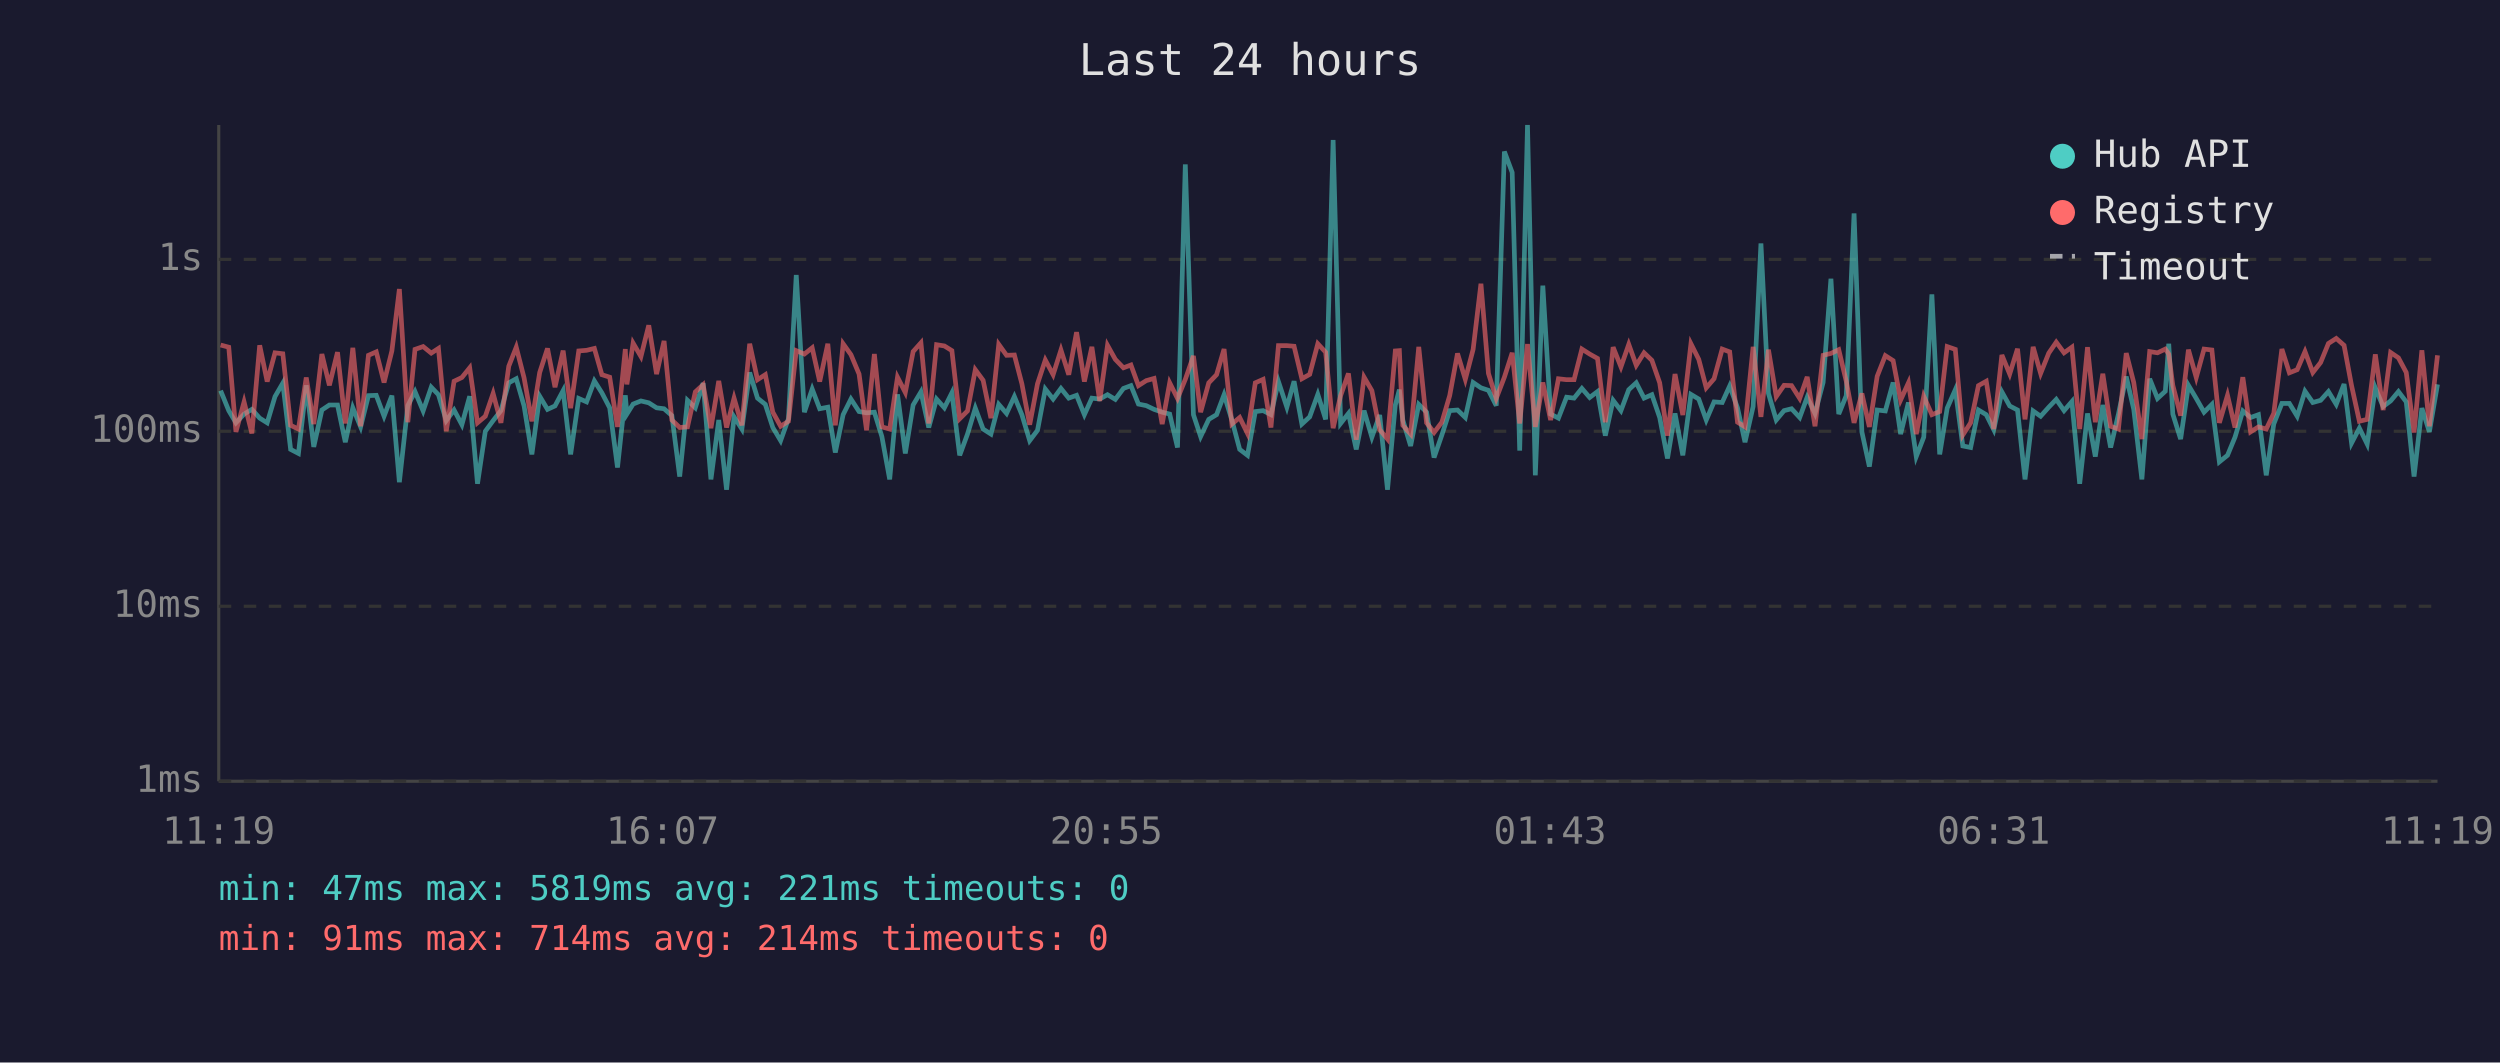
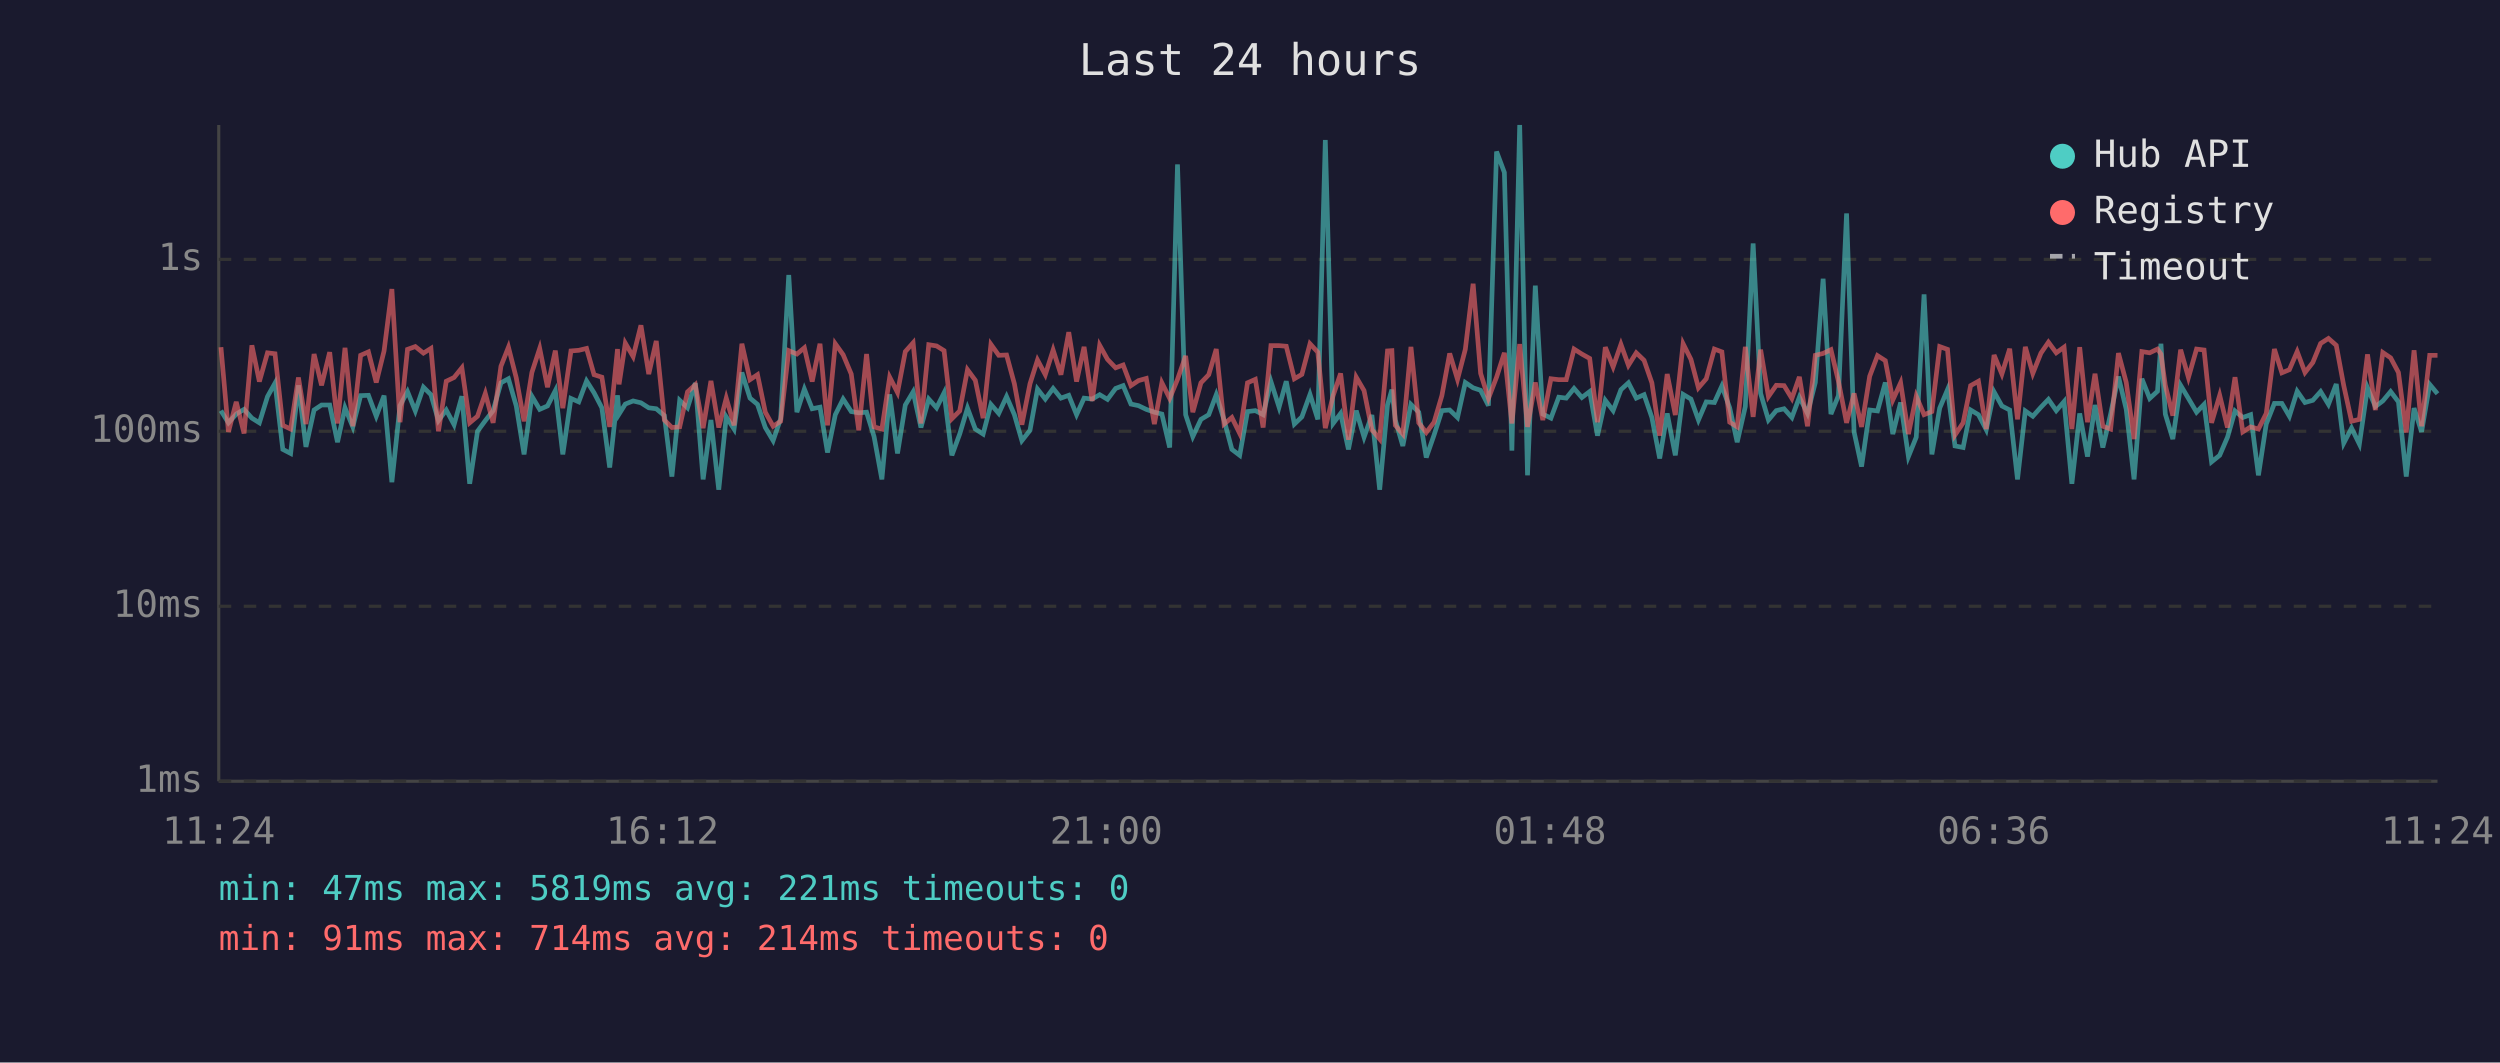
<svg xmlns="http://www.w3.org/2000/svg" viewBox="0 0 800 340" font-family="monospace" font-size="12">
  <rect width="800" height="340" fill="#1a1a2e" />
  <text x="400" y="24" fill="#e0e0e0" font-size="14" text-anchor="middle">Last 24 hours</text>
  <line x1="70" y1="40" x2="70" y2="250" stroke="#444" stroke-width="1" />
  <line x1="70" y1="250" x2="780" y2="250" stroke="#444" stroke-width="1" />
  <line x1="70" y1="250" x2="780" y2="250" stroke="#333" stroke-width="1" stroke-dasharray="4" />
  <text x="65" y="250" fill="#888" text-anchor="end" dominant-baseline="middle">1ms</text>
  <line x1="70" y1="194" x2="780" y2="194" stroke="#333" stroke-width="1" stroke-dasharray="4" />
  <text x="65" y="194" fill="#888" text-anchor="end" dominant-baseline="middle">10ms</text>
  <line x1="70" y1="138" x2="780" y2="138" stroke="#333" stroke-width="1" stroke-dasharray="4" />
  <text x="65" y="138" fill="#888" text-anchor="end" dominant-baseline="middle">100ms</text>
  <line x1="70" y1="83" x2="780" y2="83" stroke="#333" stroke-width="1" stroke-dasharray="4" />
  <text x="65" y="83" fill="#888" text-anchor="end" dominant-baseline="middle">1s</text>
-   <text x="70" y="270" fill="#888" text-anchor="middle">11:19</text>
-   <text x="212" y="270" fill="#888" text-anchor="middle">16:07</text>
-   <text x="354" y="270" fill="#888" text-anchor="middle">20:55</text>
-   <text x="496" y="270" fill="#888" text-anchor="middle">01:43</text>
-   <text x="638" y="270" fill="#888" text-anchor="middle">06:31</text>
-   <text x="780" y="270" fill="#888" text-anchor="middle">11:19</text>
-   <polyline points="70.6,125.0 73.2,131.4 75.5,135.3 78.1,132.5 80.6,131.0 83.1,133.8 85.5,135.3 88.0,126.9 90.5,122.6 93.0,143.8 95.5,145.1 98.0,123.3 100.4,143.0 103.0,131.2 105.4,129.6 108.0,129.6 110.5,141.5 112.9,130.5 115.4,136.6 117.9,126.6 120.4,126.5 122.9,133.2 125.4,126.6 127.8,154.3 130.5,129.8 132.8,125.3 135.4,131.5 138.0,123.9 140.3,126.3 142.8,134.6 145.3,131.2 147.8,135.9 150.3,126.8 152.8,154.8 155.3,138.0 157.8,134.6 160.3,131.4 162.8,122.5 165.2,121.2 167.7,129.9 170.2,145.4 172.7,126.8 175.2,131.0 177.6,129.9 180.2,125.0 182.6,145.4 185.2,127.5 187.7,128.6 190.2,121.9 192.6,125.7 195.1,130.5 197.6,149.6 200.1,126.5 200.6,132.5 202.6,129.3 205.1,128.3 207.6,128.9 210.1,130.5 212.5,130.8 215.0,133.0 217.5,152.5 220.0,128.1 222.5,130.5 225.0,122.6 227.5,153.4 230.0,134.4 232.5,156.7 234.9,133.4 237.4,137.3 239.9,119.2 242.4,127.4 244.9,129.4 247.3,136.8 249.8,141.0 252.3,134.0 254.8,88.0 257.4,131.9 259.9,124.5 262.3,130.8 264.9,130.3 267.3,144.8 269.8,132.7 272.3,127.7 274.9,131.7 277.3,132.1 279.8,131.9 282.2,139.7 284.7,153.4 287.2,126.2 289.7,145.1 292.2,129.6 294.7,125.4 297.2,136.8 299.7,127.7 302.2,130.5 304.6,125.7 307.1,145.7 309.6,138.9 312.1,130.6 314.6,137.3 317.1,138.9 319.6,129.4 322.1,132.3 324.6,126.9 327.0,132.7 329.5,141.0 332.0,137.7 334.5,124.5 337.0,127.7 339.5,124.3 342.0,127.4 344.5,126.5 347.0,132.7 349.4,127.4 351.9,127.7 354.4,126.3 356.9,127.8 359.5,124.3 361.9,123.4 364.3,129.3 366.8,129.8 369.3,131.0 371.9,131.9 374.3,132.5 376.8,143.2 379.3,52.6 381.9,132.7 384.2,139.7 386.8,134.2 389.3,132.7 391.7,126.3 394.2,134.4 396.7,143.8 399.2,145.7 401.7,131.7 404.2,131.4 406.7,132.7 409.1,122.1 411.8,130.3 414.1,122.0 416.6,135.7 419.1,133.4 421.7,126.2 424.2,134.2 426.6,44.8 429.0,135.5 431.5,132.3 434.0,143.8 436.5,131.4 439.0,139.9 441.5,132.8 444.0,156.7 446.5,129.6 447.8,124.7 448.9,134.4 451.4,142.7 454.0,129.4 456.5,131.9 458.9,146.4 461.4,139.2 463.9,131.4 466.4,131.2 468.9,133.6 471.4,122.4 473.9,124.1 476.3,124.9 478.8,129.8 481.4,48.5 483.9,55.2 486.3,144.2 488.8,40.0 491.3,152.1 493.7,91.4 496.2,132.5 498.7,133.8 501.3,127.1 503.7,127.4 506.2,124.3 508.7,127.2 511.2,125.3 513.7,139.4 516.2,128.1 518.7,131.4 521.2,124.7 523.6,122.5 526.1,127.4 528.6,126.3 531.1,133.6 533.6,146.7 536.0,132.3 538.5,145.7 541.1,126.2 543.6,127.7 546.0,134.4 548.5,128.6 551.1,128.8 553.5,123.5 556.0,130.5 558.4,141.5 561.0,130.1 563.5,77.9 565.9,125.9 568.4,134.4 570.9,131.4 573.3,130.8 575.9,133.6 578.3,127.1 580.8,132.3 583.4,122.4 585.9,89.2 588.4,132.5 590.8,126.6 593.3,68.3 595.8,138.2 598.2,149.3 600.7,131.2 603.3,131.5 605.8,122.4 608.2,138.9 610.7,128.8 613.2,146.1 615.6,139.9 618.2,94.2 620.7,145.4 623.1,130.6 625.7,124.7 628.1,142.7 630.6,143.2 633.1,131.2 635.6,132.7 638.0,137.5 640.6,125.4 643.1,129.9 645.6,131.2 648.0,153.4 650.6,131.5 653.0,133.2 655.6,130.3 658.0,127.8 660.5,131.4 663.0,128.5 665.5,154.8 668.0,132.3 670.5,146.1 672.9,129.6 675.4,143.2 677.9,132.5 680.4,120.5 682.8,131.0 685.4,153.4 687.9,121.2 690.4,127.5 692.9,125.2 694.0,110.0 695.3,132.5 697.8,140.5 700.3,123.3 702.8,127.5 705.3,131.9 707.8,129.4 710.2,147.8 712.8,145.7 715.2,139.9 717.7,131.5 720.2,133.6 722.7,132.7 725.2,152.1 727.6,135.7 730.2,129.1 732.6,129.1 735.1,133.2 737.6,125.2 740.1,128.8 742.6,128.1 745.1,125.3 747.6,129.4 750.1,122.9 752.5,141.8 755.0,137.0 757.5,142.1 760.1,124.1 762.6,130.1 765.0,128.3 767.5,125.3 770.0,128.6 772.5,152.5 775.0,130.6 777.4,138.2 780.0,123.0" fill="none" stroke="#4ecdc4" stroke-width="1.5" opacity="0.6" />
-   <polyline points="70.6,110.4 73.2,111.1 75.5,138.2 78.1,128.6 80.6,138.7 83.1,110.5 85.5,122.1 88.0,112.9 90.5,113.2 93.0,136.1 95.5,137.3 98.0,120.8 100.4,135.7 103.0,113.3 105.4,123.3 108.0,112.7 110.5,135.5 112.9,111.3 115.4,136.4 117.9,113.7 120.4,112.6 122.9,122.4 125.4,112.3 127.8,92.5 130.5,135.1 132.8,111.8 135.4,110.9 138.0,113.0 140.3,111.5 142.8,138.0 145.3,122.0 147.8,120.8 150.3,117.7 152.8,135.3 155.3,133.2 157.8,125.9 160.3,135.3 162.8,117.2 165.2,111.1 167.7,120.9 170.2,134.8 172.7,119.2 175.2,111.5 177.6,123.9 180.2,112.2 182.6,130.6 185.2,112.3 187.7,112.1 190.2,111.5 192.6,119.9 195.1,120.7 197.6,136.6 200.1,111.7 200.6,123.0 202.6,109.8 205.1,114.1 207.6,104.1 210.1,119.7 212.5,109.1 215.0,134.4 217.5,136.8 220.0,136.6 222.5,125.4 225.0,123.1 227.5,137.0 230.0,121.9 232.5,136.8 234.9,127.4 237.4,136.1 239.9,110.0 242.4,121.5 244.9,119.9 247.3,131.9 249.8,136.4 252.3,134.8 254.8,112.2 257.4,113.3 259.9,111.3 262.3,122.1 264.9,110.0 267.3,136.1 269.8,110.0 272.3,113.5 274.9,119.7 277.3,137.7 279.8,113.3 282.2,136.6 284.7,137.3 287.2,120.7 289.7,125.6 292.2,112.5 294.7,109.7 297.2,135.5 299.7,110.3 302.2,110.7 304.6,112.2 307.1,134.0 309.6,131.5 312.1,118.3 314.6,121.7 317.1,133.8 319.6,110.2 322.1,113.7 324.6,113.6 327.0,122.8 329.5,135.9 332.0,122.8 334.5,115.2 337.0,119.9 339.5,112.0 342.0,119.9 344.5,106.3 347.0,122.1 349.4,111.0 351.9,128.3 354.4,110.5 356.9,115.0 359.5,117.7 361.9,116.8 364.3,123.4 366.8,121.8 369.3,121.1 371.9,135.7 374.3,122.5 376.8,127.5 379.3,121.4 381.9,113.9 384.2,131.9 386.8,122.5 389.3,119.9 391.7,111.7 394.2,135.7 396.7,133.6 399.2,138.7 401.7,122.5 404.2,121.4 406.7,136.8 409.1,110.6 411.8,110.6 414.1,110.8 416.6,121.2 419.1,119.8 421.7,110.0 424.2,112.7 426.6,137.0 429.0,126.6 431.5,119.5 434.0,140.7 436.5,120.7 439.0,125.0 441.5,137.5 444.0,140.5 446.5,112.3 447.8,112.2 448.9,136.1 451.4,138.9 454.0,111.0 456.5,135.3 458.9,138.4 461.4,135.1 463.9,126.6 466.4,113.1 468.9,121.4 471.4,111.8 473.9,90.8 476.3,119.5 478.8,127.5 481.4,120.7 483.9,112.9 486.3,135.5 488.8,110.1 491.3,136.6 493.7,122.4 496.2,134.4 498.7,121.2 501.3,121.5 503.7,121.5 506.2,111.7 508.7,113.3 511.2,114.7 513.7,135.1 516.2,111.1 518.7,117.4 521.2,110.2 523.6,116.9 526.1,112.9 528.6,115.3 531.1,122.5 533.6,139.4 536.0,119.7 538.5,132.8 541.1,110.0 543.6,115.0 546.0,124.1 548.5,121.2 551.1,111.7 553.5,112.6 556.0,135.1 558.4,136.6 561.0,111.0 563.5,133.4 565.9,111.9 568.4,126.9 570.9,123.3 573.3,123.4 575.9,127.5 578.3,120.6 580.8,136.4 583.4,113.7 585.9,113.1 588.4,111.9 590.8,122.0 593.3,135.3 595.8,125.9 598.2,136.6 600.7,120.4 603.3,113.8 605.8,115.4 608.2,128.0 610.7,122.5 613.2,138.9 615.6,126.8 618.2,132.7 620.7,131.7 623.1,110.9 625.7,111.8 628.1,139.2 630.6,135.3 633.1,123.4 635.6,122.0 638.0,137.3 640.6,113.6 643.1,119.7 645.6,111.6 648.0,134.2 650.6,111.0 653.0,119.5 655.6,113.0 658.0,109.5 660.5,112.9 663.0,111.1 665.5,137.3 668.0,111.1 670.5,135.1 672.9,119.6 675.4,136.4 677.9,137.3 680.4,113.0 682.8,122.4 685.4,140.5 687.9,112.5 690.4,112.9 692.9,111.7 694.0,113.3 695.3,123.3 697.8,133.0 700.3,111.9 702.8,120.8 705.3,111.7 707.8,112.0 710.2,135.3 712.8,126.5 715.2,136.8 717.7,120.7 720.2,138.2 722.7,136.6 725.2,137.3 727.6,132.3 730.2,111.7 732.6,119.3 735.1,118.3 737.6,112.5 740.1,119.2 742.6,116.0 745.1,109.9 747.6,108.3 750.1,110.5 752.5,123.4 755.0,134.8 757.5,134.2 760.1,113.4 762.6,131.2 765.0,112.8 767.5,114.5 770.0,119.2 772.5,138.4 775.0,112.1 777.4,136.4 780.0,113.7" fill="none" stroke="#ff6b6b" stroke-width="1.5" opacity="0.6" />
+   <text x="70" y="270" fill="#888" text-anchor="middle">11:24</text>
+   <text x="212" y="270" fill="#888" text-anchor="middle">16:12</text>
+   <text x="354" y="270" fill="#888" text-anchor="middle">21:00</text>
+   <text x="496" y="270" fill="#888" text-anchor="middle">01:48</text>
+   <text x="638" y="270" fill="#888" text-anchor="middle">06:36</text>
+   <text x="780" y="270" fill="#888" text-anchor="middle">11:24</text>
+   <polyline points="70.7,131.4 73.1,135.3 75.6,132.5 78.1,131.0 80.6,133.8 83.0,135.3 85.6,126.9 88.0,122.6 90.5,143.8 93.0,145.1 95.5,123.3 97.9,143.0 100.5,131.2 102.9,129.6 105.5,129.6 108.0,141.5 110.4,130.5 112.9,136.6 115.4,126.6 117.9,126.5 120.4,133.2 122.9,126.6 125.4,154.3 128.0,129.8 130.4,125.3 132.9,131.5 135.5,123.9 137.9,126.3 140.3,134.6 142.8,131.2 145.3,135.9 147.8,126.8 150.3,154.8 152.8,138.0 155.3,134.6 157.8,131.4 160.3,122.5 162.7,121.2 165.2,129.9 167.7,145.4 170.2,126.8 172.7,131.0 175.2,129.9 177.7,125.0 180.1,145.4 182.7,127.5 185.2,128.6 187.7,121.9 190.1,125.7 192.6,130.5 195.1,149.6 197.6,126.5 198.1,132.5 200.1,129.3 202.6,128.3 205.1,128.9 207.6,130.5 210.0,130.8 212.6,133.0 215.0,152.5 217.5,128.1 220.0,130.5 222.5,122.6 225.0,153.4 227.5,134.4 230.0,156.7 232.4,133.4 234.9,137.3 237.4,119.2 240.0,127.4 242.4,129.4 244.9,136.8 247.4,141.0 249.8,134.0 252.4,88.0 255.0,131.9 257.4,124.5 259.9,130.8 262.4,130.3 264.8,144.8 267.3,132.7 269.8,127.7 272.4,131.7 274.8,132.1 277.3,131.9 279.7,139.7 282.2,153.4 284.7,126.2 287.2,145.1 289.7,129.6 292.2,125.4 294.7,136.8 297.2,127.7 299.7,130.5 302.1,125.7 304.6,145.7 307.1,138.9 309.6,130.6 312.1,137.3 314.6,138.9 317.1,129.4 319.6,132.3 322.1,126.9 324.6,132.7 327.0,141.0 329.6,137.7 332.0,124.5 334.5,127.7 337.0,124.3 339.5,127.4 342.0,126.5 344.5,132.7 346.9,127.4 349.5,127.7 351.9,126.3 354.4,127.8 357.0,124.3 359.4,123.4 361.9,129.3 364.3,129.8 366.8,131.0 369.4,131.9 371.8,132.5 374.3,143.2 376.8,52.6 379.4,132.7 381.7,139.7 384.3,134.2 386.8,132.7 389.2,126.3 391.7,134.4 394.2,143.8 396.7,145.7 399.2,131.7 401.7,131.4 404.2,132.7 406.7,122.1 409.3,130.3 411.6,122.0 414.2,135.7 416.6,133.4 419.2,126.2 421.7,134.2 424.1,44.8 426.6,135.5 429.0,132.3 431.5,143.8 434.0,131.4 436.5,139.9 439.0,132.8 441.5,156.7 444.0,129.6 445.4,124.7 446.5,134.4 448.9,142.7 451.5,129.4 454.0,131.9 456.4,146.4 458.9,139.2 461.4,131.4 463.9,131.2 466.4,133.6 468.9,122.4 471.4,124.1 473.8,124.9 476.3,129.8 478.9,48.5 481.4,55.2 483.8,144.2 486.3,40.0 488.8,152.1 491.3,91.4 493.7,132.5 496.3,133.8 498.8,127.1 501.2,127.4 503.7,124.3 506.2,127.2 508.7,125.3 511.2,139.4 513.7,128.1 516.2,131.4 518.7,124.7 521.1,122.5 523.6,127.4 526.1,126.3 528.6,133.6 531.1,146.7 533.5,132.3 536.1,145.7 538.6,126.2 541.1,127.7 543.5,134.4 546.0,128.6 548.6,128.8 551.0,123.5 553.5,130.5 555.9,141.5 558.5,130.1 561.0,77.9 563.4,125.9 565.9,134.4 568.4,131.4 570.9,130.8 573.4,133.6 575.8,127.1 578.4,132.3 580.9,122.4 583.4,89.2 585.9,132.5 588.3,126.6 590.9,68.3 593.3,138.2 595.7,149.3 598.3,131.2 600.8,131.5 603.3,122.4 605.7,138.9 608.2,128.8 610.7,146.1 613.2,139.9 615.7,94.2 618.2,145.4 620.7,130.6 623.2,124.7 625.6,142.7 628.2,143.2 630.6,131.2 633.1,132.7 635.6,137.5 638.1,125.4 640.6,129.9 643.1,131.2 645.6,153.4 648.1,131.5 650.5,133.2 653.1,130.3 655.5,127.8 658.0,131.4 660.5,128.5 663.0,154.8 665.5,132.3 668.0,146.1 670.4,129.6 672.9,143.2 675.4,132.5 677.9,120.5 680.4,131.0 682.9,153.4 685.4,121.2 687.9,127.5 690.4,125.2 691.5,110.0 692.9,132.5 695.3,140.5 697.8,123.3 700.3,127.5 702.9,131.9 705.3,129.4 707.7,147.8 710.3,145.7 712.8,139.9 715.2,131.5 717.7,133.6 720.2,132.7 722.7,152.1 725.2,135.7 727.8,129.1 730.2,129.1 732.6,133.2 735.1,125.2 737.6,128.8 740.1,128.1 742.6,125.3 745.1,129.4 747.6,122.9 750.0,141.8 752.5,137.0 755.0,142.1 757.6,124.1 760.1,130.1 762.5,128.3 765.0,125.3 767.5,128.6 770.0,152.5 772.5,130.6 774.9,138.2 777.5,123.0 780.0,126.0" fill="none" stroke="#4ecdc4" stroke-width="1.5" opacity="0.6" />
+   <polyline points="70.7,111.1 73.1,138.2 75.6,128.6 78.1,138.7 80.6,110.5 83.0,122.1 85.6,112.9 88.0,113.2 90.5,136.1 93.0,137.3 95.5,120.8 97.9,135.7 100.5,113.3 102.9,123.3 105.5,112.7 108.0,135.5 110.4,111.3 112.9,136.4 115.4,113.7 117.9,112.6 120.4,122.4 122.9,112.3 125.4,92.5 128.0,135.1 130.4,111.8 132.9,110.9 135.5,113.0 137.9,111.5 140.3,138.0 142.8,122.0 145.3,120.8 147.8,117.7 150.3,135.3 152.8,133.2 155.3,125.9 157.8,135.3 160.3,117.2 162.7,111.1 165.2,120.9 167.7,134.8 170.2,119.2 172.7,111.5 175.2,123.9 177.7,112.2 180.1,130.6 182.7,112.3 185.2,112.1 187.7,111.5 190.1,119.9 192.6,120.7 195.1,136.6 197.6,111.7 198.1,123.0 200.1,109.8 202.6,114.1 205.1,104.1 207.6,119.7 210.0,109.1 212.6,134.4 215.0,136.8 217.5,136.6 220.0,125.4 222.5,123.1 225.0,137.0 227.5,121.9 230.0,136.8 232.4,127.4 234.9,136.1 237.4,110.0 240.0,121.5 242.4,119.9 244.9,131.9 247.4,136.4 249.8,134.8 252.4,112.2 255.0,113.3 257.4,111.3 259.9,122.1 262.4,110.0 264.8,136.1 267.3,110.0 269.8,113.5 272.4,119.7 274.8,137.7 277.3,113.3 279.7,136.6 282.2,137.3 284.7,120.7 287.2,125.6 289.7,112.5 292.2,109.7 294.7,135.5 297.2,110.3 299.7,110.7 302.1,112.2 304.6,134.0 307.1,131.5 309.6,118.3 312.1,121.7 314.6,133.8 317.1,110.2 319.6,113.7 322.1,113.6 324.6,122.8 327.0,135.9 329.6,122.8 332.0,115.2 334.5,119.9 337.0,112.0 339.5,119.9 342.0,106.3 344.5,122.1 346.9,111.0 349.5,128.3 351.9,110.5 354.4,115.0 357.0,117.7 359.4,116.8 361.9,123.4 364.3,121.8 366.8,121.1 369.4,135.7 371.8,122.5 374.3,127.5 376.8,121.4 379.4,113.9 381.7,131.9 384.3,122.5 386.8,119.9 389.2,111.7 391.7,135.7 394.2,133.6 396.7,138.7 399.2,122.5 401.7,121.4 404.2,136.8 406.7,110.6 409.3,110.6 411.6,110.8 414.2,121.2 416.6,119.8 419.2,110.0 421.7,112.7 424.1,137.0 426.6,126.6 429.0,119.5 431.5,140.7 434.0,120.7 436.5,125.0 439.0,137.5 441.5,140.5 444.0,112.3 445.4,112.2 446.5,136.1 448.9,138.9 451.5,111.0 454.0,135.3 456.4,138.4 458.9,135.1 461.4,126.6 463.9,113.1 466.4,121.4 468.9,111.8 471.4,90.8 473.8,119.5 476.3,127.5 478.9,120.7 481.4,112.9 483.8,135.5 486.3,110.1 488.8,136.6 491.3,122.4 493.7,134.4 496.3,121.2 498.8,121.5 501.2,121.5 503.7,111.7 506.2,113.3 508.7,114.7 511.2,135.1 513.7,111.1 516.2,117.4 518.7,110.2 521.1,116.9 523.6,112.9 526.1,115.3 528.6,122.5 531.1,139.4 533.5,119.7 536.1,132.8 538.6,110.0 541.1,115.0 543.5,124.1 546.0,121.2 548.6,111.7 551.0,112.6 553.5,135.1 555.9,136.6 558.5,111.0 561.0,133.4 563.4,111.9 565.9,126.9 568.4,123.3 570.9,123.4 573.4,127.5 575.8,120.6 578.4,136.4 580.9,113.7 583.4,113.1 585.9,111.9 588.3,122.0 590.9,135.3 593.3,125.9 595.7,136.6 598.3,120.4 600.8,113.8 603.3,115.4 605.7,128.0 608.2,122.5 610.7,138.9 613.2,126.8 615.7,132.7 618.2,131.7 620.7,110.9 623.2,111.8 625.6,139.2 628.2,135.3 630.6,123.4 633.1,122.0 635.6,137.3 638.1,113.6 640.6,119.7 643.1,111.6 645.6,134.2 648.1,111.0 650.5,119.5 653.1,113.0 655.5,109.5 658.0,112.9 660.5,111.1 663.0,137.3 665.5,111.1 668.0,135.1 670.4,119.6 672.9,136.4 675.4,137.3 677.9,113.0 680.4,122.4 682.9,140.5 685.4,112.5 687.9,112.9 690.4,111.7 691.5,113.3 692.9,123.3 695.3,133.0 697.8,111.9 700.3,120.8 702.9,111.7 705.3,112.0 707.7,135.3 710.3,126.5 712.8,136.8 715.2,120.7 717.7,138.2 720.2,136.6 722.7,137.3 725.2,132.3 727.8,111.7 730.2,119.3 732.6,118.3 735.1,112.5 737.6,119.2 740.1,116.0 742.6,109.9 745.1,108.3 747.6,110.5 750.0,123.4 752.5,134.8 755.0,134.2 757.6,113.4 760.1,131.2 762.5,112.8 765.0,114.5 767.5,119.2 770.0,138.4 772.5,112.1 774.9,136.4 777.5,113.7 780.0,113.7" fill="none" stroke="#ff6b6b" stroke-width="1.5" opacity="0.6" />
  <circle cx="660" cy="50" r="4" fill="#4ecdc4" />
  <text x="670" y="50" fill="#e0e0e0" dominant-baseline="middle">Hub API</text>
  <circle cx="660" cy="68" r="4" fill="#ff6b6b" />
  <text x="670" y="68" fill="#e0e0e0" dominant-baseline="middle">Registry</text>
  <line x1="656" y1="82" x2="664" y2="82" stroke="#e0e0e0" stroke-width="1.5" stroke-dasharray="4,3" opacity="0.7" />
  <text x="670" y="86" fill="#e0e0e0" dominant-baseline="middle">Timeout</text>
  <text x="70" y="288" fill="#4ecdc4" font-size="11">min: 47ms  max: 5819ms  avg: 221ms  timeouts: 0</text>
  <text x="70" y="304" fill="#ff6b6b" font-size="11">min: 91ms  max: 714ms  avg: 214ms  timeouts: 0</text>
</svg>
